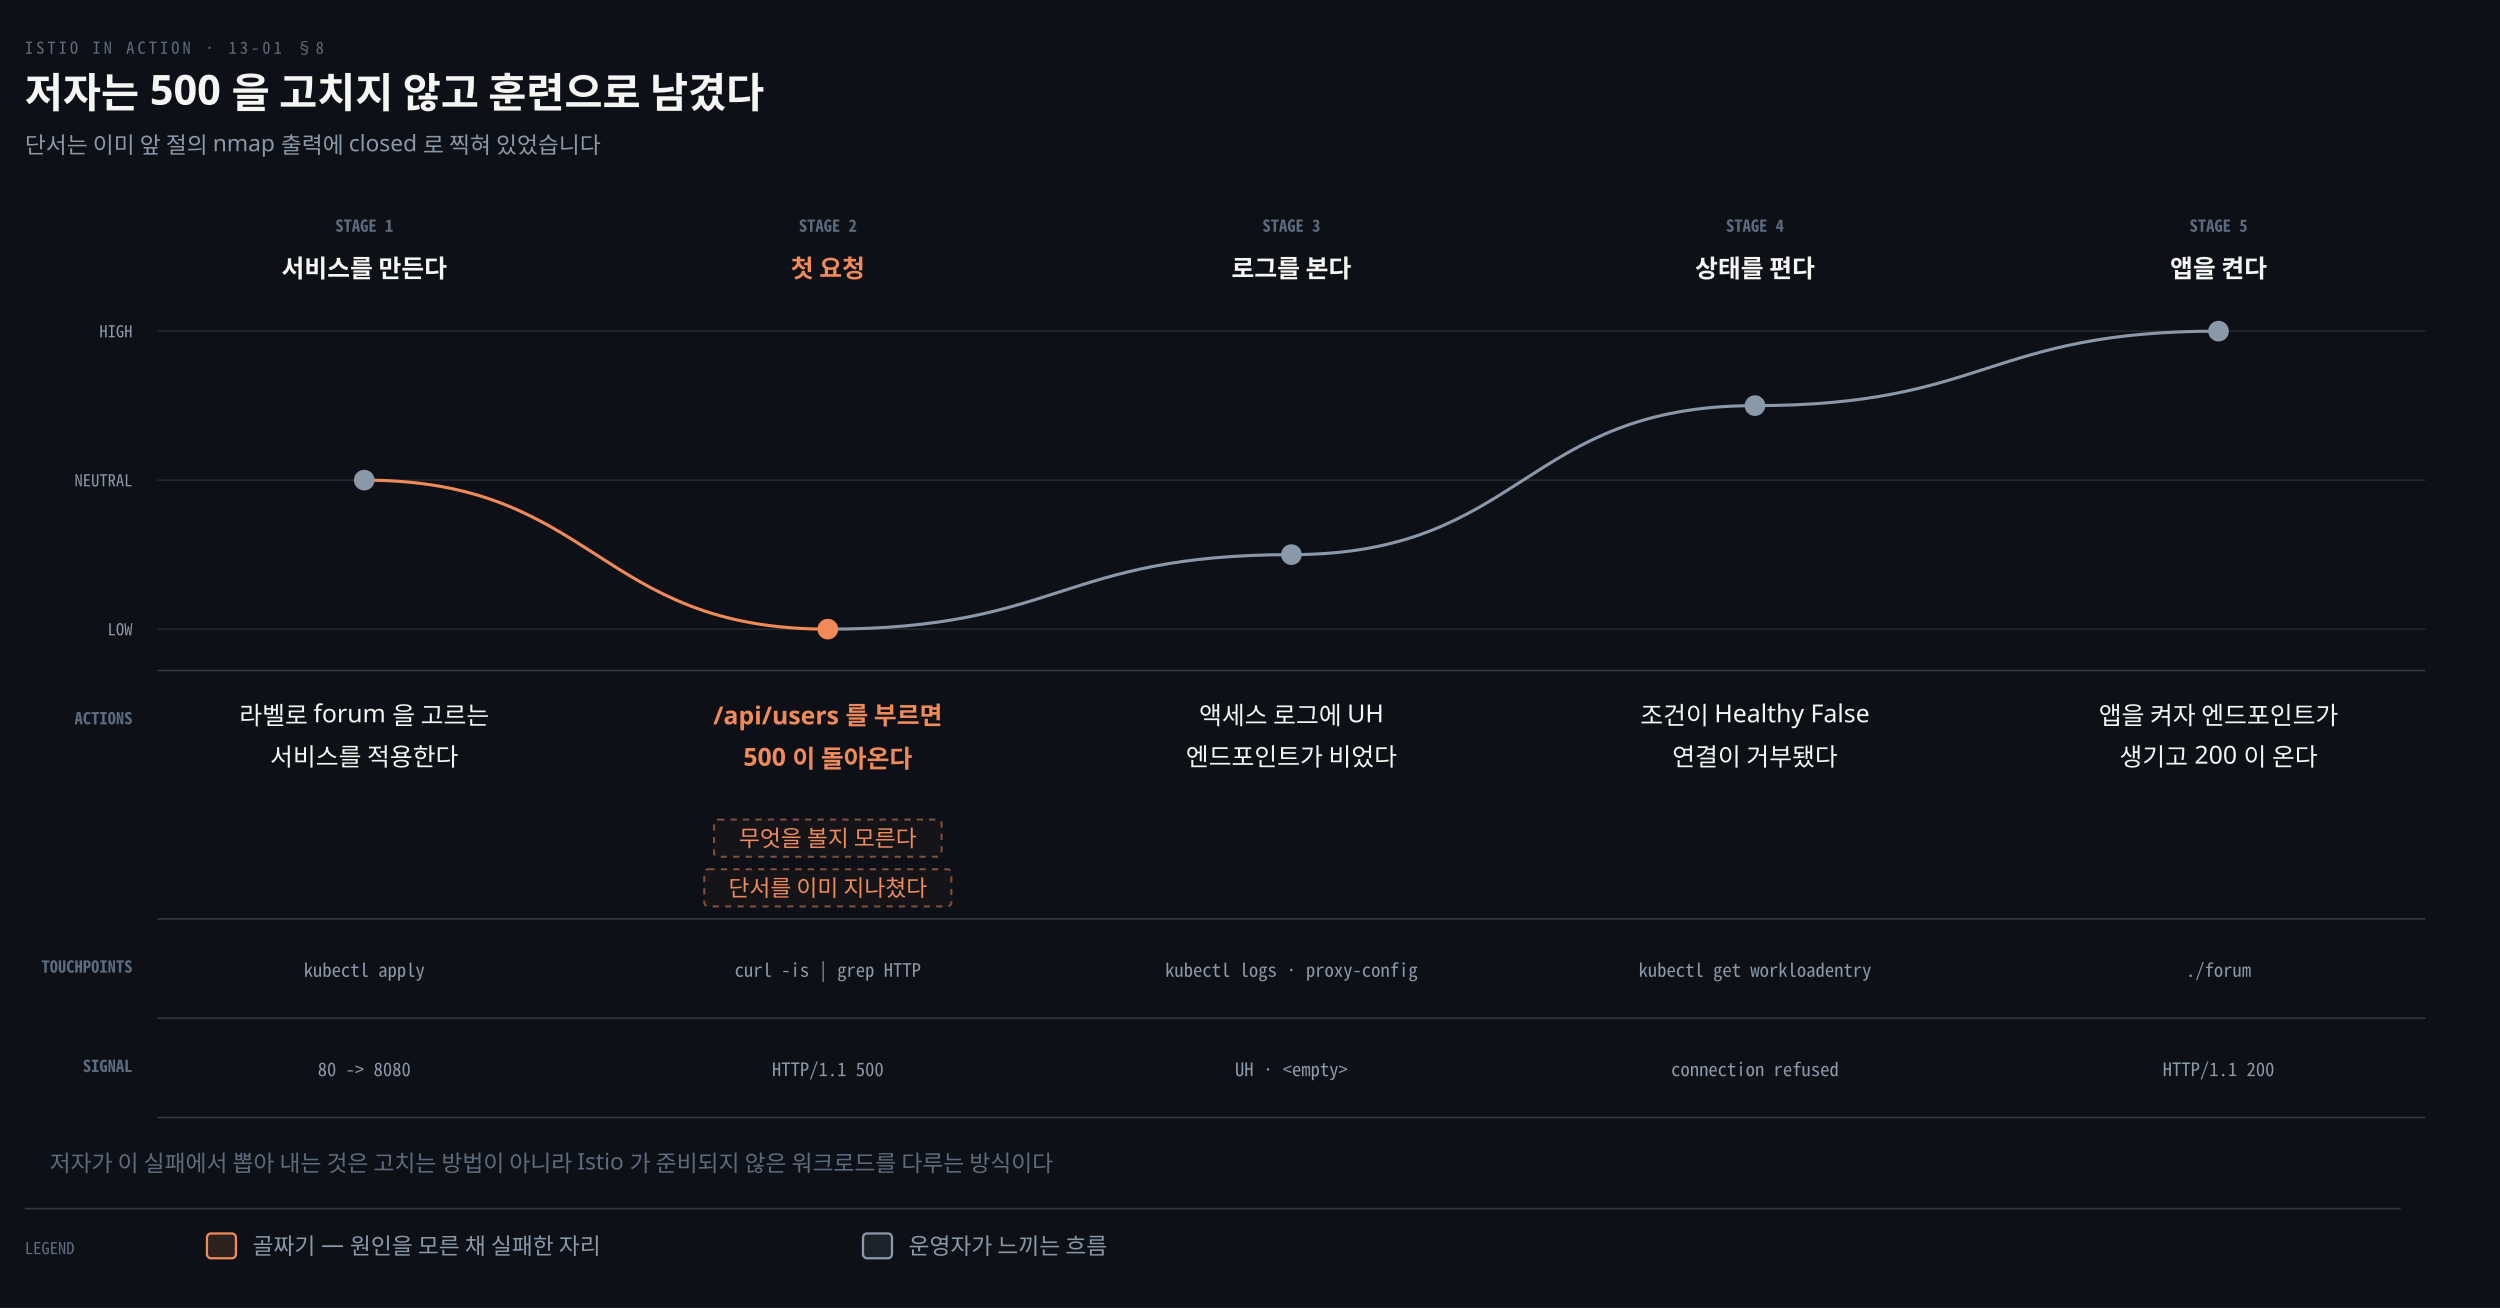
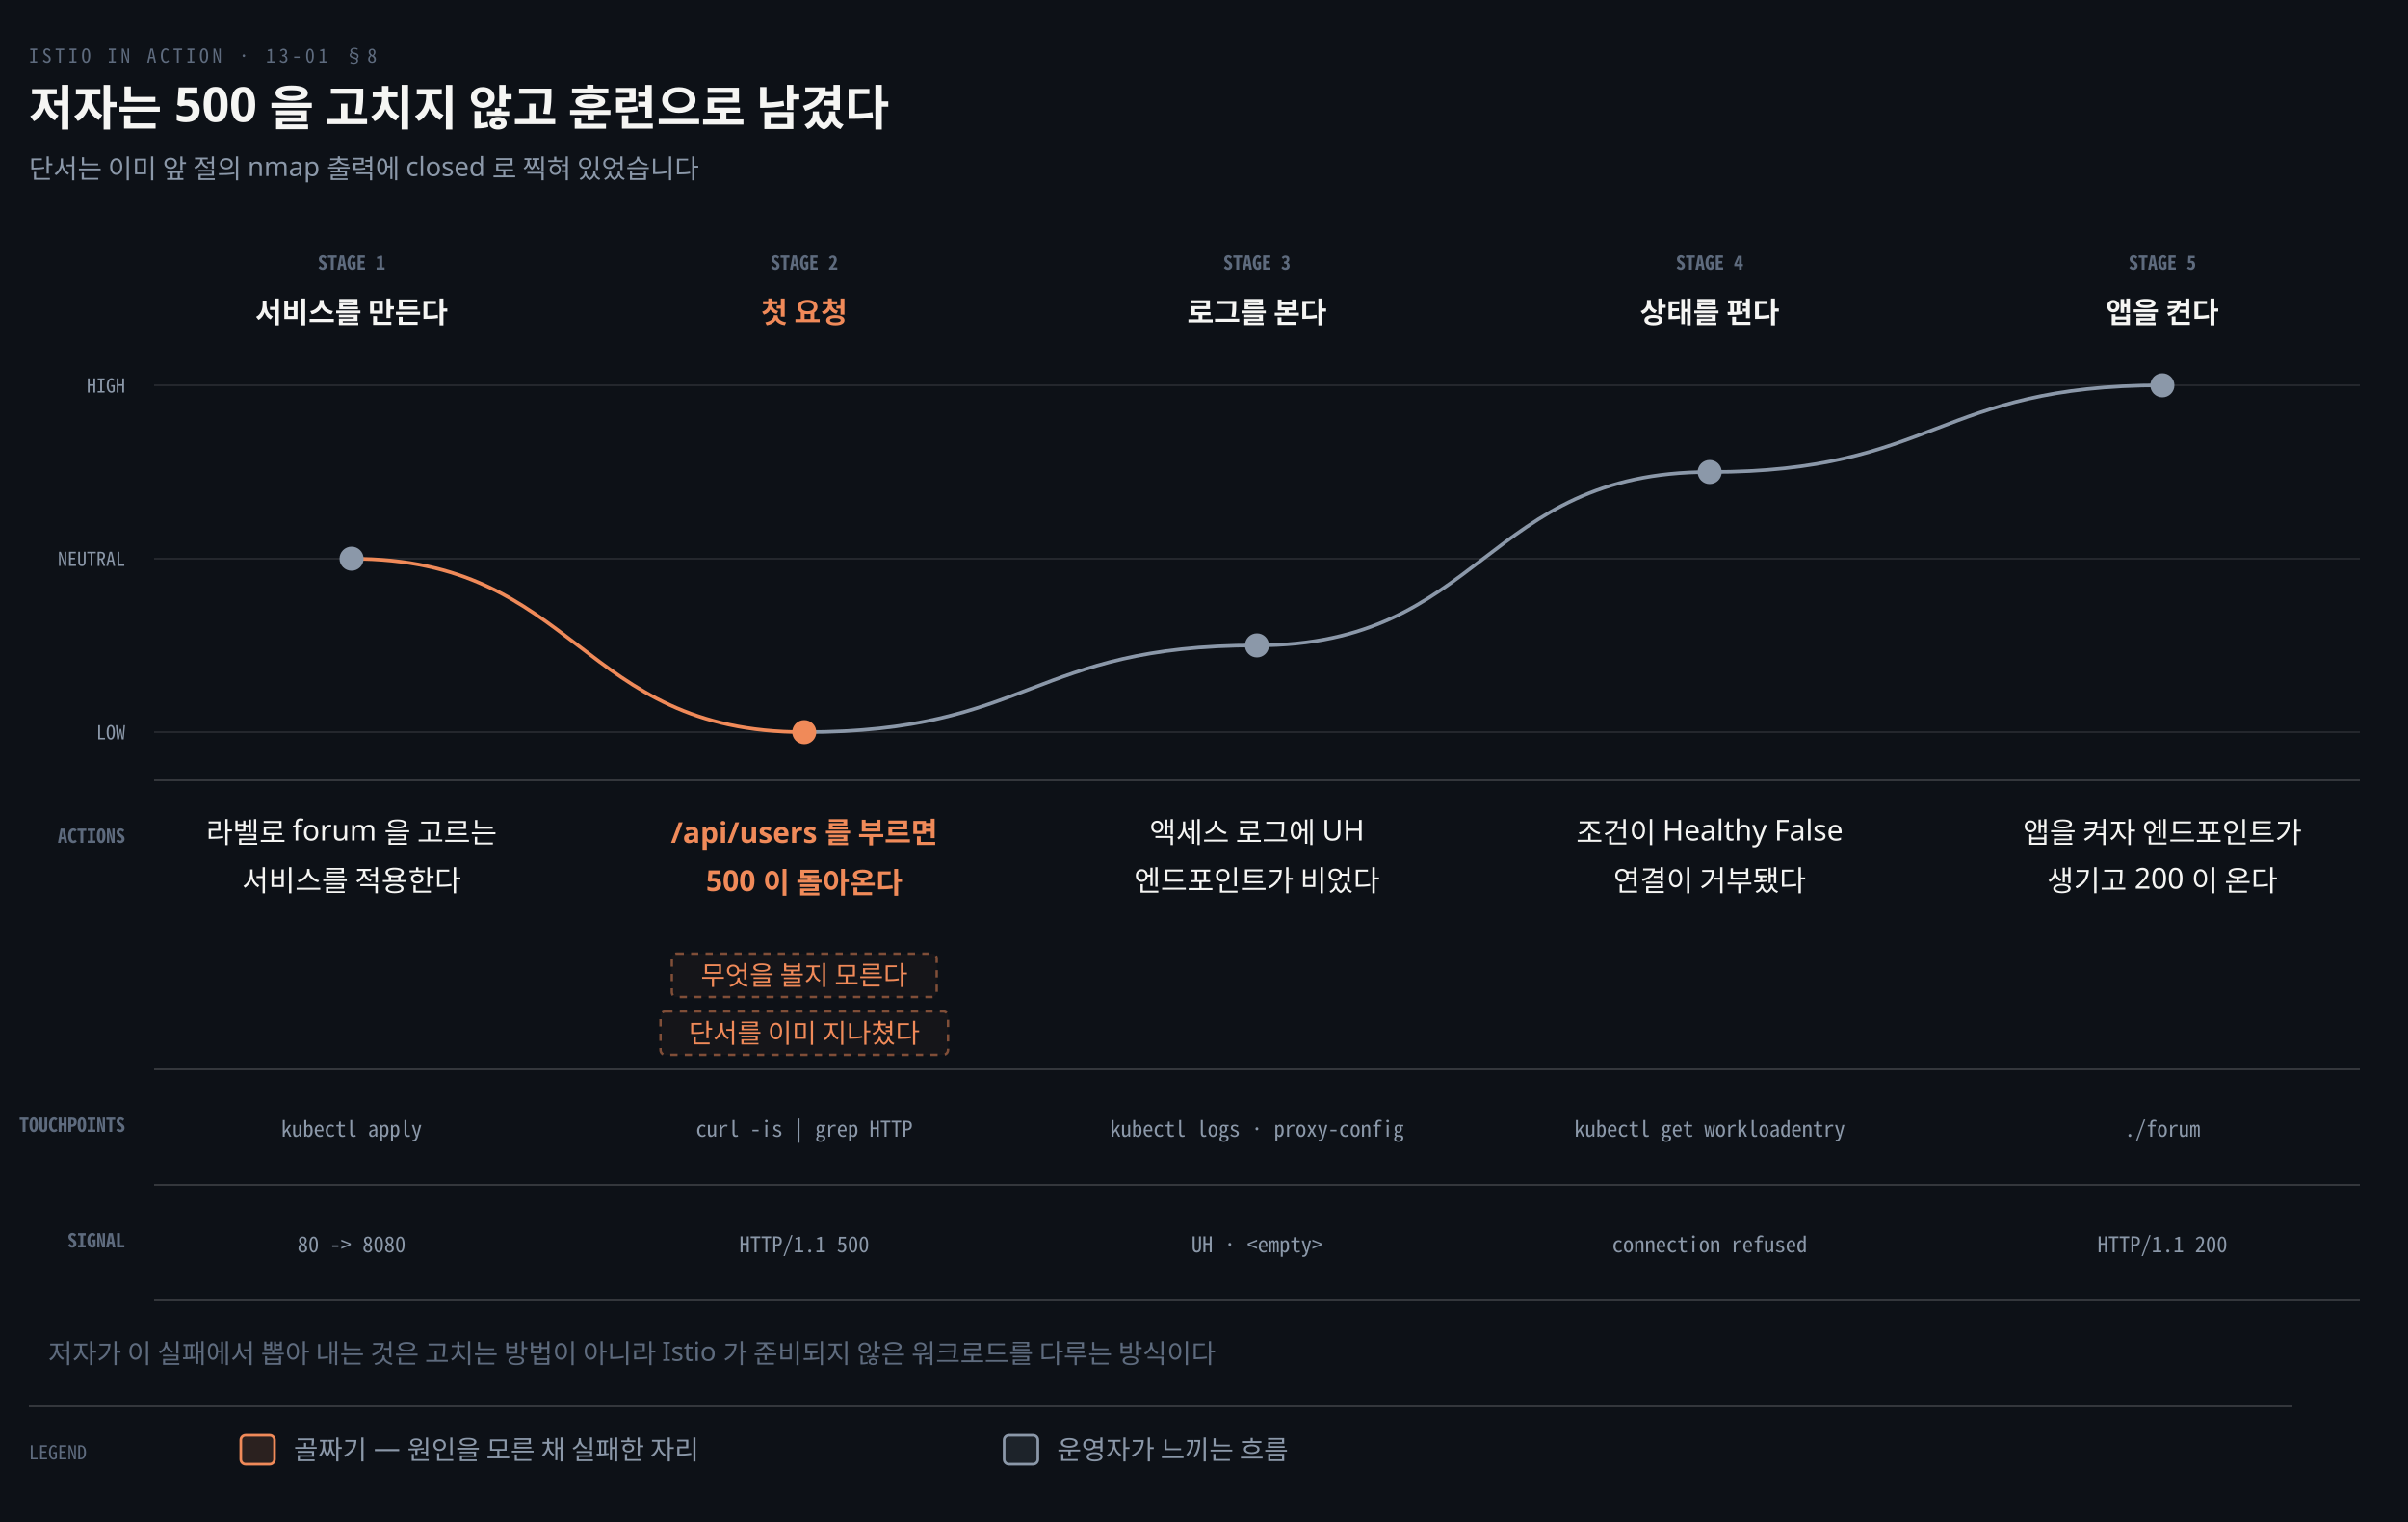
- <svg xmlns="http://www.w3.org/2000/svg" viewBox="0 0 1208 632" width="100%" role="img" aria-labelledby="dt dd">
+ <svg xmlns="http://www.w3.org/2000/svg" viewBox="0 0 1000 632" width="100%" role="img" aria-labelledby="dt dd">
  <defs>
    <marker id="ar" viewBox="0 0 8 8" refX="7" refY="4" markerWidth="6.5" markerHeight="6.5" orient="auto">
      <path d="M0 0 L8 4 L0 8 z" fill="#8B98A9" />
    </marker>
    <marker id="ok" viewBox="0 0 8 8" refX="7" refY="4" markerWidth="6.5" markerHeight="6.5" orient="auto">
      <path d="M0 0 L8 4 L0 8 z" fill="#3FB98C" />
    </marker>
    <marker id="warn" viewBox="0 0 8 8" refX="7" refY="4" markerWidth="6.5" markerHeight="6.5" orient="auto">
      <path d="M0 0 L8 4 L0 8 z" fill="#E3B341" />
    </marker>
    <marker id="bad" viewBox="0 0 8 8" refX="7" refY="4" markerWidth="6.5" markerHeight="6.5" orient="auto">
      <path d="M0 0 L8 4 L0 8 z" fill="#F0616D" />
    </marker>
    <marker id="info" viewBox="0 0 8 8" refX="7" refY="4" markerWidth="6.5" markerHeight="6.5" orient="auto">
      <path d="M0 0 L8 4 L0 8 z" fill="#6A95D8" />
    </marker>
    <marker id="acc" viewBox="0 0 8 8" refX="7" refY="4" markerWidth="6.5" markerHeight="6.5" orient="auto">
      <path d="M0 0 L8 4 L0 8 z" fill="#F08A59" />
    </marker>
    <marker id="soft" viewBox="0 0 8 8" refX="7" refY="4" markerWidth="6.5" markerHeight="6.5" orient="auto">
      <path d="M0 0 L8 4 L0 8 z" fill="#5E6B7E" />
    </marker>
  </defs>
-   <rect width="1208" height="632" fill="#0D1117" />
+   <rect width="1000" height="632" fill="#0D1117" />
  <text x="12" y="26" font-family="'Geist Mono','Noto Sans Mono CJK KR',monospace" font-size="8" letter-spacing="0.18em" fill="#5E6B7E">ISTIO IN ACTION · 13-01 §8</text>
  <text x="12" y="52" font-family="'Geist','Apple SD Gothic Neo','Noto Sans KR','Malgun Gothic',sans-serif" font-size="20" font-weight="600" fill="#F5F5F3">저자는 500 을 고치지 않고 훈련으로 남겼다</text>
  <text x="12" y="74" font-family="'Geist','Apple SD Gothic Neo','Noto Sans KR','Malgun Gothic',sans-serif" font-size="11" fill="#8B98A9">단서는 이미 앞 절의 nmap 출력에 closed 로 찍혀 있었습니다</text>
-   <text x="176.0" y="112" text-anchor="middle" font-family="'Geist Mono','Noto Sans Mono CJK KR',monospace" font-size="8" font-weight="600" fill="#5E6B7E">STAGE 1</text>
-   <text x="176.0" y="134" text-anchor="middle" font-family="'Geist','Apple SD Gothic Neo','Noto Sans KR','Malgun Gothic',sans-serif" font-size="12" font-weight="600" fill="#F5F5F3">서비스를 만든다</text>
-   <text x="400.0" y="112" text-anchor="middle" font-family="'Geist Mono','Noto Sans Mono CJK KR',monospace" font-size="8" font-weight="600" fill="#5E6B7E">STAGE 2</text>
-   <text x="400.0" y="134" text-anchor="middle" font-family="'Geist','Apple SD Gothic Neo','Noto Sans KR','Malgun Gothic',sans-serif" font-size="12" font-weight="600" fill="#F08A59">첫 요청</text>
-   <text x="624.0" y="112" text-anchor="middle" font-family="'Geist Mono','Noto Sans Mono CJK KR',monospace" font-size="8" font-weight="600" fill="#5E6B7E">STAGE 3</text>
-   <text x="624.0" y="134" text-anchor="middle" font-family="'Geist','Apple SD Gothic Neo','Noto Sans KR','Malgun Gothic',sans-serif" font-size="12" font-weight="600" fill="#F5F5F3">로그를 본다</text>
-   <text x="848.0" y="112" text-anchor="middle" font-family="'Geist Mono','Noto Sans Mono CJK KR',monospace" font-size="8" font-weight="600" fill="#5E6B7E">STAGE 4</text>
-   <text x="848.0" y="134" text-anchor="middle" font-family="'Geist','Apple SD Gothic Neo','Noto Sans KR','Malgun Gothic',sans-serif" font-size="12" font-weight="600" fill="#F5F5F3">상태를 편다</text>
-   <text x="1072.0" y="112" text-anchor="middle" font-family="'Geist Mono','Noto Sans Mono CJK KR',monospace" font-size="8" font-weight="600" fill="#5E6B7E">STAGE 5</text>
-   <text x="1072.0" y="134" text-anchor="middle" font-family="'Geist','Apple SD Gothic Neo','Noto Sans KR','Malgun Gothic',sans-serif" font-size="12" font-weight="600" fill="#F5F5F3">앱을 켠다</text>
-   <line x1="76" y1="160" x2="1172" y2="160" stroke="#F5F5F3" stroke-width="0.8" opacity="0.10" />
-   <text x="64" y="163" text-anchor="end" font-family="'Geist Mono','Noto Sans Mono CJK KR',monospace" font-size="8" font-weight="400" fill="#8B98A9">HIGH</text>
-   <line x1="76" y1="232" x2="1172" y2="232" stroke="#F5F5F3" stroke-width="0.8" opacity="0.10" />
-   <text x="64" y="235" text-anchor="end" font-family="'Geist Mono','Noto Sans Mono CJK KR',monospace" font-size="8" font-weight="400" fill="#8B98A9">NEUTRAL</text>
-   <line x1="76" y1="304" x2="1172" y2="304" stroke="#F5F5F3" stroke-width="0.8" opacity="0.10" />
-   <text x="64" y="307" text-anchor="end" font-family="'Geist Mono','Noto Sans Mono CJK KR',monospace" font-size="8" font-weight="400" fill="#8B98A9">LOW</text>
-   <path d="M 176.0 232 C 288.0 232 288.0 304 400.0 304" fill="none" stroke="#F08A59" stroke-width="1.5" />
-   <path d="M 400.0 304 C 512.0 304 512.0 268 624.0 268" fill="none" stroke="#8B98A9" stroke-width="1.5" />
-   <path d="M 624.0 268 C 736.0 268 736.0 196 848.0 196" fill="none" stroke="#8B98A9" stroke-width="1.5" />
-   <path d="M 848.0 196 C 960.0 196 960.0 160 1072.0 160" fill="none" stroke="#8B98A9" stroke-width="1.5" />
-   <circle cx="176.0" cy="232" r="5" fill="#8B98A9" />
-   <circle cx="400.0" cy="304" r="5" fill="#F08A59" />
-   <circle cx="624.0" cy="268" r="5" fill="#8B98A9" />
-   <circle cx="848.0" cy="196" r="5" fill="#8B98A9" />
-   <circle cx="1072.0" cy="160" r="5" fill="#8B98A9" />
-   <line x1="76" y1="324" x2="1172" y2="324" stroke="rgba(191,192,192,0.22)" stroke-width="0.8" />
-   <text x="64" y="350" text-anchor="end" font-family="'Geist Mono','Noto Sans Mono CJK KR',monospace" font-size="8" font-weight="600" fill="#5E6B7E">ACTIONS</text>
-   <line x1="76" y1="444" x2="1172" y2="444" stroke="rgba(191,192,192,0.22)" stroke-width="0.8" />
-   <text x="64" y="470" text-anchor="end" font-family="'Geist Mono','Noto Sans Mono CJK KR',monospace" font-size="8" font-weight="600" fill="#5E6B7E">TOUCHPOINTS</text>
-   <line x1="76" y1="492" x2="1172" y2="492" stroke="rgba(191,192,192,0.22)" stroke-width="0.8" />
-   <text x="64" y="518" text-anchor="end" font-family="'Geist Mono','Noto Sans Mono CJK KR',monospace" font-size="8" font-weight="600" fill="#5E6B7E">SIGNAL</text>
-   <line x1="76" y1="540" x2="1172" y2="540" stroke="rgba(191,192,192,0.22)" stroke-width="0.8" />
-   <text x="176.0" y="350" text-anchor="middle" font-family="'Geist','Apple SD Gothic Neo','Noto Sans KR','Malgun Gothic',sans-serif" font-size="12" font-weight="400" fill="#F5F5F3">라벨로 forum 을 고르는</text>
-   <text x="176.0" y="370" text-anchor="middle" font-family="'Geist','Apple SD Gothic Neo','Noto Sans KR','Malgun Gothic',sans-serif" font-size="12" font-weight="400" fill="#F5F5F3">서비스를 적용한다</text>
-   <text x="176.0" y="472" text-anchor="middle" font-family="'Geist Mono','Noto Sans Mono CJK KR',monospace" font-size="9" font-weight="400" fill="#8B98A9">kubectl apply</text>
-   <text x="176.0" y="520" text-anchor="middle" font-family="'Geist Mono','Noto Sans Mono CJK KR',monospace" font-size="9" font-weight="400" fill="#8B98A9">80 -&gt; 8080</text>
-   <text x="400.0" y="350" text-anchor="middle" font-family="'Geist','Apple SD Gothic Neo','Noto Sans KR','Malgun Gothic',sans-serif" font-size="12" font-weight="600" fill="#F08A59">/api/users 를 부르면</text>
-   <text x="400.0" y="370" text-anchor="middle" font-family="'Geist','Apple SD Gothic Neo','Noto Sans KR','Malgun Gothic',sans-serif" font-size="12" font-weight="600" fill="#F08A59">500 이 돌아온다</text>
-   <text x="400.0" y="472" text-anchor="middle" font-family="'Geist Mono','Noto Sans Mono CJK KR',monospace" font-size="9" font-weight="400" fill="#8B98A9">curl -is | grep HTTP</text>
-   <text x="400.0" y="520" text-anchor="middle" font-family="'Geist Mono','Noto Sans Mono CJK KR',monospace" font-size="9" font-weight="400" fill="#8B98A9">HTTP/1.1 500</text>
-   <text x="624.0" y="350" text-anchor="middle" font-family="'Geist','Apple SD Gothic Neo','Noto Sans KR','Malgun Gothic',sans-serif" font-size="12" font-weight="400" fill="#F5F5F3">액세스 로그에 UH</text>
-   <text x="624.0" y="370" text-anchor="middle" font-family="'Geist','Apple SD Gothic Neo','Noto Sans KR','Malgun Gothic',sans-serif" font-size="12" font-weight="400" fill="#F5F5F3">엔드포인트가 비었다</text>
-   <text x="624.0" y="472" text-anchor="middle" font-family="'Geist Mono','Noto Sans Mono CJK KR',monospace" font-size="9" font-weight="400" fill="#8B98A9">kubectl logs · proxy-config</text>
-   <text x="624.0" y="520" text-anchor="middle" font-family="'Geist Mono','Noto Sans Mono CJK KR',monospace" font-size="9" font-weight="400" fill="#8B98A9">UH · &lt;empty&gt;</text>
-   <text x="848.0" y="350" text-anchor="middle" font-family="'Geist','Apple SD Gothic Neo','Noto Sans KR','Malgun Gothic',sans-serif" font-size="12" font-weight="400" fill="#F5F5F3">조건이 Healthy False</text>
-   <text x="848.0" y="370" text-anchor="middle" font-family="'Geist','Apple SD Gothic Neo','Noto Sans KR','Malgun Gothic',sans-serif" font-size="12" font-weight="400" fill="#F5F5F3">연결이 거부됐다</text>
-   <text x="848.0" y="472" text-anchor="middle" font-family="'Geist Mono','Noto Sans Mono CJK KR',monospace" font-size="9" font-weight="400" fill="#8B98A9">kubectl get workloadentry</text>
-   <text x="848.0" y="520" text-anchor="middle" font-family="'Geist Mono','Noto Sans Mono CJK KR',monospace" font-size="9" font-weight="400" fill="#8B98A9">connection refused</text>
-   <text x="1072.0" y="350" text-anchor="middle" font-family="'Geist','Apple SD Gothic Neo','Noto Sans KR','Malgun Gothic',sans-serif" font-size="12" font-weight="400" fill="#F5F5F3">앱을 켜자 엔드포인트가</text>
-   <text x="1072.0" y="370" text-anchor="middle" font-family="'Geist','Apple SD Gothic Neo','Noto Sans KR','Malgun Gothic',sans-serif" font-size="12" font-weight="400" fill="#F5F5F3">생기고 200 이 온다</text>
-   <text x="1072.0" y="472" text-anchor="middle" font-family="'Geist Mono','Noto Sans Mono CJK KR',monospace" font-size="9" font-weight="400" fill="#8B98A9">./forum</text>
-   <text x="1072.0" y="520" text-anchor="middle" font-family="'Geist Mono','Noto Sans Mono CJK KR',monospace" font-size="9" font-weight="400" fill="#8B98A9">HTTP/1.1 200</text>
-   <rect x="345.00" y="396" width="110.00" height="18" rx="2" fill="#F08A590A" stroke="#F08A5980" stroke-width="1" stroke-dasharray="3 3" />
-   <text x="400.0" y="409" text-anchor="middle" font-family="'Geist','Apple SD Gothic Neo','Noto Sans KR','Malgun Gothic',sans-serif" font-size="11" font-weight="400" fill="#F08A59">무엇을 볼지 모른다</text>
-   <rect x="340.30" y="420" width="119.40" height="18" rx="2" fill="#F08A590A" stroke="#F08A5980" stroke-width="1" stroke-dasharray="3 3" />
-   <text x="400.0" y="433" text-anchor="middle" font-family="'Geist','Apple SD Gothic Neo','Noto Sans KR','Malgun Gothic',sans-serif" font-size="11" font-weight="400" fill="#F08A59">단서를 이미 지나쳤다</text>
-   <text x="24" y="566" text-anchor="start" font-family="'Geist','Apple SD Gothic Neo','Noto Sans KR','Malgun Gothic',sans-serif" font-size="11" font-weight="400" fill="#5E6B7E">저자가 이 실패에서 뽑아 내는 것은 고치는 방법이 아니라 Istio 가 준비되지 않은 워크로드를 다루는 방식이다</text>
-   <line x1="12" y1="584" x2="1160" y2="584" stroke="rgba(191,192,192,0.22)" stroke-width="0.8" />
+   <text x="146.0" y="112" text-anchor="middle" font-family="'Geist Mono','Noto Sans Mono CJK KR',monospace" font-size="8" font-weight="600" fill="#5E6B7E">STAGE 1</text>
+   <text x="146.0" y="134" text-anchor="middle" font-family="'Geist','Apple SD Gothic Neo','Noto Sans KR','Malgun Gothic',sans-serif" font-size="12" font-weight="600" fill="#F5F5F3">서비스를 만든다</text>
+   <text x="334.0" y="112" text-anchor="middle" font-family="'Geist Mono','Noto Sans Mono CJK KR',monospace" font-size="8" font-weight="600" fill="#5E6B7E">STAGE 2</text>
+   <text x="334.0" y="134" text-anchor="middle" font-family="'Geist','Apple SD Gothic Neo','Noto Sans KR','Malgun Gothic',sans-serif" font-size="12" font-weight="600" fill="#F08A59">첫 요청</text>
+   <text x="522.0" y="112" text-anchor="middle" font-family="'Geist Mono','Noto Sans Mono CJK KR',monospace" font-size="8" font-weight="600" fill="#5E6B7E">STAGE 3</text>
+   <text x="522.0" y="134" text-anchor="middle" font-family="'Geist','Apple SD Gothic Neo','Noto Sans KR','Malgun Gothic',sans-serif" font-size="12" font-weight="600" fill="#F5F5F3">로그를 본다</text>
+   <text x="710.0" y="112" text-anchor="middle" font-family="'Geist Mono','Noto Sans Mono CJK KR',monospace" font-size="8" font-weight="600" fill="#5E6B7E">STAGE 4</text>
+   <text x="710.0" y="134" text-anchor="middle" font-family="'Geist','Apple SD Gothic Neo','Noto Sans KR','Malgun Gothic',sans-serif" font-size="12" font-weight="600" fill="#F5F5F3">상태를 편다</text>
+   <text x="898.0" y="112" text-anchor="middle" font-family="'Geist Mono','Noto Sans Mono CJK KR',monospace" font-size="8" font-weight="600" fill="#5E6B7E">STAGE 5</text>
+   <text x="898.0" y="134" text-anchor="middle" font-family="'Geist','Apple SD Gothic Neo','Noto Sans KR','Malgun Gothic',sans-serif" font-size="12" font-weight="600" fill="#F5F5F3">앱을 켠다</text>
+   <line x1="64" y1="160" x2="980" y2="160" stroke="#F5F5F3" stroke-width="0.8" opacity="0.10" />
+   <text x="52" y="163" text-anchor="end" font-family="'Geist Mono','Noto Sans Mono CJK KR',monospace" font-size="8" font-weight="400" fill="#8B98A9">HIGH</text>
+   <line x1="64" y1="232" x2="980" y2="232" stroke="#F5F5F3" stroke-width="0.8" opacity="0.10" />
+   <text x="52" y="235" text-anchor="end" font-family="'Geist Mono','Noto Sans Mono CJK KR',monospace" font-size="8" font-weight="400" fill="#8B98A9">NEUTRAL</text>
+   <line x1="64" y1="304" x2="980" y2="304" stroke="#F5F5F3" stroke-width="0.8" opacity="0.10" />
+   <text x="52" y="307" text-anchor="end" font-family="'Geist Mono','Noto Sans Mono CJK KR',monospace" font-size="8" font-weight="400" fill="#8B98A9">LOW</text>
+   <path d="M 146.0 232 C 240.0 232 240.0 304 334.0 304" fill="none" stroke="#F08A59" stroke-width="1.5" />
+   <path d="M 334.0 304 C 428.0 304 428.0 268 522.0 268" fill="none" stroke="#8B98A9" stroke-width="1.5" />
+   <path d="M 522.0 268 C 616.0 268 616.0 196 710.0 196" fill="none" stroke="#8B98A9" stroke-width="1.5" />
+   <path d="M 710.0 196 C 804.0 196 804.0 160 898.0 160" fill="none" stroke="#8B98A9" stroke-width="1.5" />
+   <circle cx="146.0" cy="232" r="5" fill="#8B98A9" />
+   <circle cx="334.0" cy="304" r="5" fill="#F08A59" />
+   <circle cx="522.0" cy="268" r="5" fill="#8B98A9" />
+   <circle cx="710.0" cy="196" r="5" fill="#8B98A9" />
+   <circle cx="898.0" cy="160" r="5" fill="#8B98A9" />
+   <line x1="64" y1="324" x2="980" y2="324" stroke="rgba(191,192,192,0.22)" stroke-width="0.8" />
+   <text x="52" y="350" text-anchor="end" font-family="'Geist Mono','Noto Sans Mono CJK KR',monospace" font-size="8" font-weight="600" fill="#5E6B7E">ACTIONS</text>
+   <line x1="64" y1="444" x2="980" y2="444" stroke="rgba(191,192,192,0.22)" stroke-width="0.8" />
+   <text x="52" y="470" text-anchor="end" font-family="'Geist Mono','Noto Sans Mono CJK KR',monospace" font-size="8" font-weight="600" fill="#5E6B7E">TOUCHPOINTS</text>
+   <line x1="64" y1="492" x2="980" y2="492" stroke="rgba(191,192,192,0.22)" stroke-width="0.8" />
+   <text x="52" y="518" text-anchor="end" font-family="'Geist Mono','Noto Sans Mono CJK KR',monospace" font-size="8" font-weight="600" fill="#5E6B7E">SIGNAL</text>
+   <line x1="64" y1="540" x2="980" y2="540" stroke="rgba(191,192,192,0.22)" stroke-width="0.8" />
+   <text x="146.0" y="350" text-anchor="middle" font-family="'Geist','Apple SD Gothic Neo','Noto Sans KR','Malgun Gothic',sans-serif" font-size="12" font-weight="400" fill="#F5F5F3">라벨로 forum 을 고르는</text>
+   <text x="146.0" y="370" text-anchor="middle" font-family="'Geist','Apple SD Gothic Neo','Noto Sans KR','Malgun Gothic',sans-serif" font-size="12" font-weight="400" fill="#F5F5F3">서비스를 적용한다</text>
+   <text x="146.0" y="472" text-anchor="middle" font-family="'Geist Mono','Noto Sans Mono CJK KR',monospace" font-size="9" font-weight="400" fill="#8B98A9">kubectl apply</text>
+   <text x="146.0" y="520" text-anchor="middle" font-family="'Geist Mono','Noto Sans Mono CJK KR',monospace" font-size="9" font-weight="400" fill="#8B98A9">80 -&gt; 8080</text>
+   <text x="334.0" y="350" text-anchor="middle" font-family="'Geist','Apple SD Gothic Neo','Noto Sans KR','Malgun Gothic',sans-serif" font-size="12" font-weight="600" fill="#F08A59">/api/users 를 부르면</text>
+   <text x="334.0" y="370" text-anchor="middle" font-family="'Geist','Apple SD Gothic Neo','Noto Sans KR','Malgun Gothic',sans-serif" font-size="12" font-weight="600" fill="#F08A59">500 이 돌아온다</text>
+   <text x="334.0" y="472" text-anchor="middle" font-family="'Geist Mono','Noto Sans Mono CJK KR',monospace" font-size="9" font-weight="400" fill="#8B98A9">curl -is | grep HTTP</text>
+   <text x="334.0" y="520" text-anchor="middle" font-family="'Geist Mono','Noto Sans Mono CJK KR',monospace" font-size="9" font-weight="400" fill="#8B98A9">HTTP/1.1 500</text>
+   <text x="522.0" y="350" text-anchor="middle" font-family="'Geist','Apple SD Gothic Neo','Noto Sans KR','Malgun Gothic',sans-serif" font-size="12" font-weight="400" fill="#F5F5F3">액세스 로그에 UH</text>
+   <text x="522.0" y="370" text-anchor="middle" font-family="'Geist','Apple SD Gothic Neo','Noto Sans KR','Malgun Gothic',sans-serif" font-size="12" font-weight="400" fill="#F5F5F3">엔드포인트가 비었다</text>
+   <text x="522.0" y="472" text-anchor="middle" font-family="'Geist Mono','Noto Sans Mono CJK KR',monospace" font-size="9" font-weight="400" fill="#8B98A9">kubectl logs · proxy-config</text>
+   <text x="522.0" y="520" text-anchor="middle" font-family="'Geist Mono','Noto Sans Mono CJK KR',monospace" font-size="9" font-weight="400" fill="#8B98A9">UH · &lt;empty&gt;</text>
+   <text x="710.0" y="350" text-anchor="middle" font-family="'Geist','Apple SD Gothic Neo','Noto Sans KR','Malgun Gothic',sans-serif" font-size="12" font-weight="400" fill="#F5F5F3">조건이 Healthy False</text>
+   <text x="710.0" y="370" text-anchor="middle" font-family="'Geist','Apple SD Gothic Neo','Noto Sans KR','Malgun Gothic',sans-serif" font-size="12" font-weight="400" fill="#F5F5F3">연결이 거부됐다</text>
+   <text x="710.0" y="472" text-anchor="middle" font-family="'Geist Mono','Noto Sans Mono CJK KR',monospace" font-size="9" font-weight="400" fill="#8B98A9">kubectl get workloadentry</text>
+   <text x="710.0" y="520" text-anchor="middle" font-family="'Geist Mono','Noto Sans Mono CJK KR',monospace" font-size="9" font-weight="400" fill="#8B98A9">connection refused</text>
+   <text x="898.0" y="350" text-anchor="middle" font-family="'Geist','Apple SD Gothic Neo','Noto Sans KR','Malgun Gothic',sans-serif" font-size="12" font-weight="400" fill="#F5F5F3">앱을 켜자 엔드포인트가</text>
+   <text x="898.0" y="370" text-anchor="middle" font-family="'Geist','Apple SD Gothic Neo','Noto Sans KR','Malgun Gothic',sans-serif" font-size="12" font-weight="400" fill="#F5F5F3">생기고 200 이 온다</text>
+   <text x="898.0" y="472" text-anchor="middle" font-family="'Geist Mono','Noto Sans Mono CJK KR',monospace" font-size="9" font-weight="400" fill="#8B98A9">./forum</text>
+   <text x="898.0" y="520" text-anchor="middle" font-family="'Geist Mono','Noto Sans Mono CJK KR',monospace" font-size="9" font-weight="400" fill="#8B98A9">HTTP/1.1 200</text>
+   <rect x="279.00" y="396" width="110.00" height="18" rx="2" fill="#F08A590A" stroke="#F08A5980" stroke-width="1" stroke-dasharray="3 3" />
+   <text x="334.0" y="409" text-anchor="middle" font-family="'Geist','Apple SD Gothic Neo','Noto Sans KR','Malgun Gothic',sans-serif" font-size="11" font-weight="400" fill="#F08A59">무엇을 볼지 모른다</text>
+   <rect x="274.30" y="420" width="119.40" height="18" rx="2" fill="#F08A590A" stroke="#F08A5980" stroke-width="1" stroke-dasharray="3 3" />
+   <text x="334.0" y="433" text-anchor="middle" font-family="'Geist','Apple SD Gothic Neo','Noto Sans KR','Malgun Gothic',sans-serif" font-size="11" font-weight="400" fill="#F08A59">단서를 이미 지나쳤다</text>
+   <text x="20" y="566" text-anchor="start" font-family="'Geist','Apple SD Gothic Neo','Noto Sans KR','Malgun Gothic',sans-serif" font-size="11" font-weight="400" fill="#5E6B7E">저자가 이 실패에서 뽑아 내는 것은 고치는 방법이 아니라 Istio 가 준비되지 않은 워크로드를 다루는 방식이다</text>
+   <line x1="12" y1="584" x2="952" y2="584" stroke="rgba(191,192,192,0.22)" stroke-width="0.8" />
  <text x="12" y="606" text-anchor="start" font-family="'Geist Mono','Noto Sans Mono CJK KR',monospace" font-size="8" font-weight="400" fill="#5E6B7E">LEGEND</text>
  <rect x="100" y="596" width="14" height="12" rx="2" fill="#F08A5922" stroke="#F08A59" stroke-width="1.1" />
  <text x="122" y="606" text-anchor="start" font-family="'Geist','Apple SD Gothic Neo','Noto Sans KR','Malgun Gothic',sans-serif" font-size="11" font-weight="400" fill="#8B98A9">골짜기 — 원인을 모른 채 실패한 자리</text>
  <rect x="417" y="596" width="14" height="12" rx="2" fill="#8B98A922" stroke="#8B98A9" stroke-width="1.1" />
  <text x="439" y="606" text-anchor="start" font-family="'Geist','Apple SD Gothic Neo','Noto Sans KR','Malgun Gothic',sans-serif" font-size="11" font-weight="400" fill="#8B98A9">운영자가 느끼는 흐름</text>
</svg>
